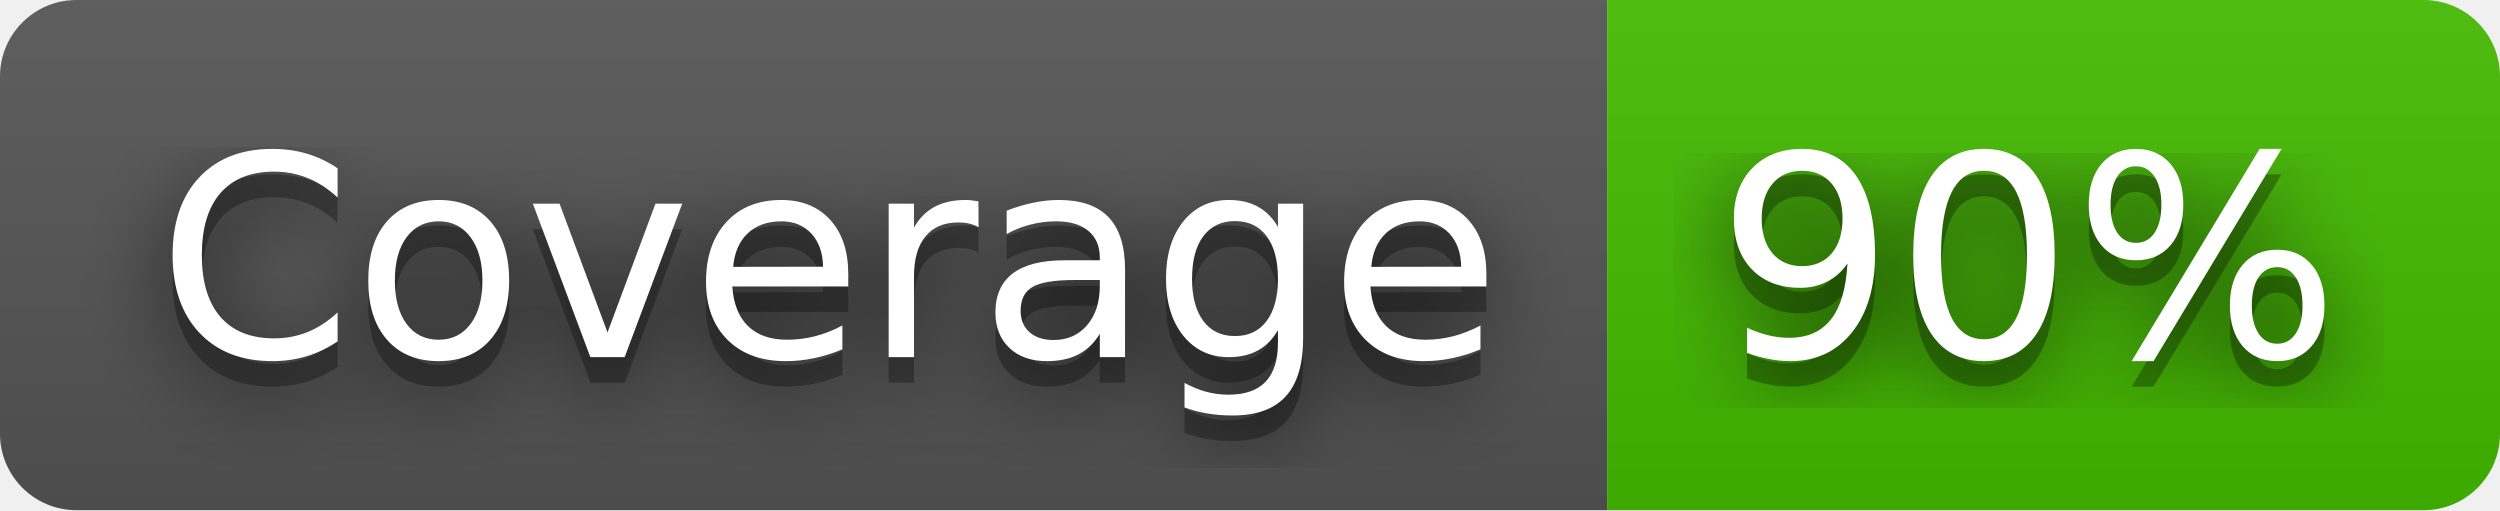
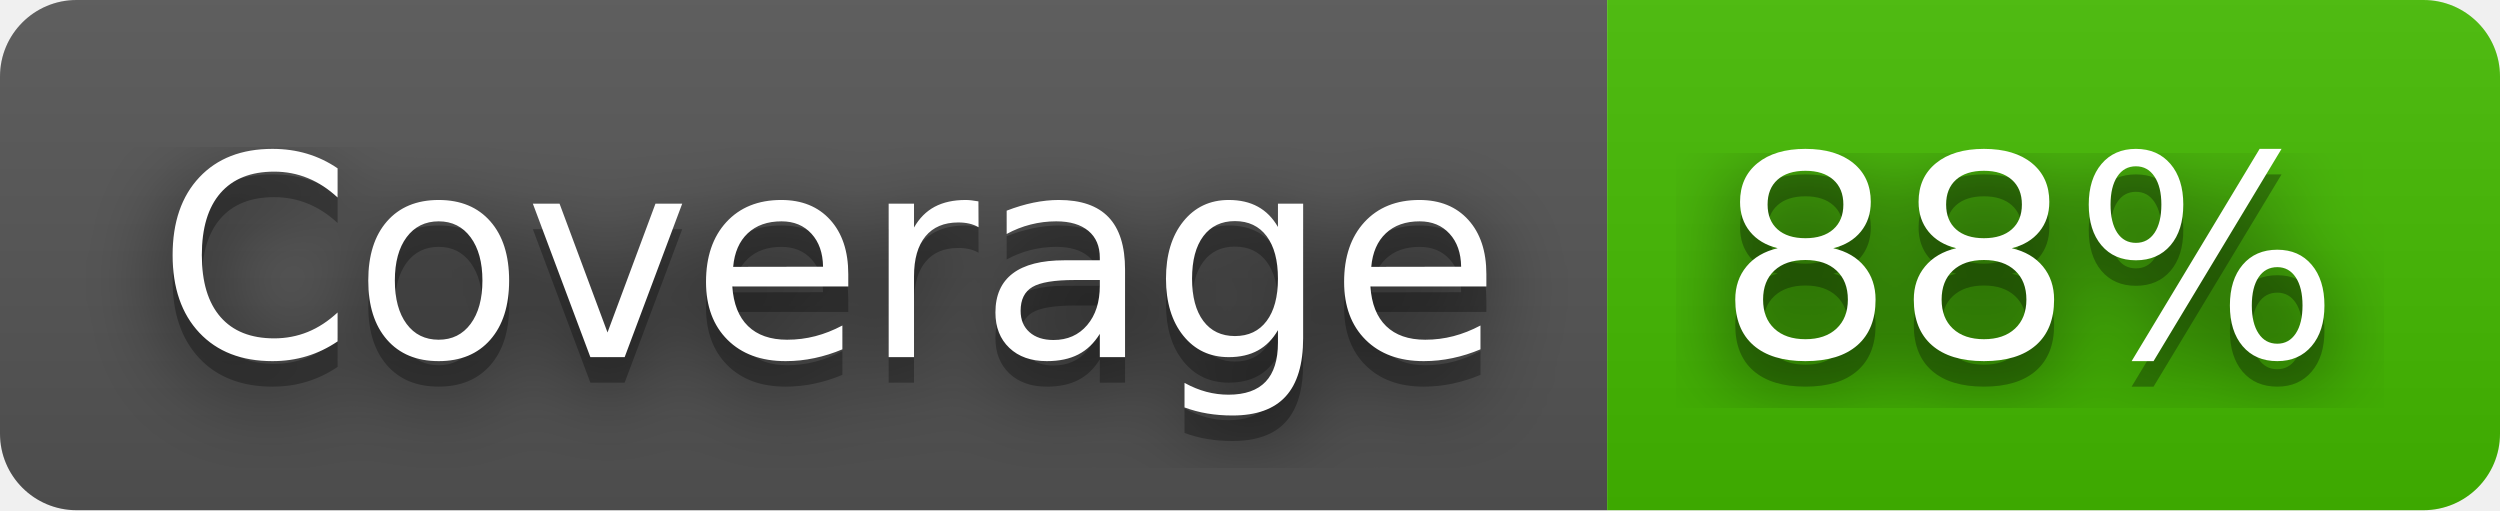
- <svg xmlns="http://www.w3.org/2000/svg" width="98" height="20" role="img" aria-label="Coverage: 90%">
+ <svg xmlns="http://www.w3.org/2000/svg" width="98" height="20" role="img" aria-label="Coverage: 88%">
  <filter id="blur">
    <feGaussianBlur stdDeviation="16" />
  </filter>
  <linearGradient id="s" x2="0" y2="100%">
    <stop offset="0" stop-color="#bbb" stop-opacity=".1" />
    <stop offset="1" stop-opacity=".1" />
  </linearGradient>
  <clipPath id="r">
    <rect width="98" height="20" rx="3" />
  </clipPath>
  <g clip-path="url(#r)">
    <rect width="63" height="20" fill="#555" />
    <rect x="63" width="35" height="20" fill="#4b0" />
    <rect width="98" height="20" fill="url(#s)" />
  </g>
  <g fill="#fff" text-anchor="middle" font-family="Verdana,Geneva,DejaVu Sans,sans-serif" text-rendering="geometricPrecision" font-size="110">
    <g transform="scale(.1)">
      <g aria-hidden="true" fill="#010101">
        <text x="325" y="150" fill-opacity=".8" filter="url(#blur)" textLength="530">Coverage</text>
        <text x="325" y="150" fill-opacity=".3" textLength="530">Coverage</text>
      </g>
      <text x="325" y="140" textLength="530">Coverage</text>
    </g>
    <g transform="scale(.1)">
      <g aria-hidden="true" fill="#010101">
-         <text x="795" y="150" fill-opacity=".8" filter="url(#blur)" textLength="250">90%</text>
-         <text x="795" y="150" fill-opacity=".3" textLength="250">90%</text>
+         <text x="795" y="150" fill-opacity=".8" filter="url(#blur)" textLength="250">88%</text>
+         <text x="795" y="150" fill-opacity=".3" textLength="250">88%</text>
      </g>
-       <text x="795" y="140" textLength="250">90%</text>
+       <text x="795" y="140" textLength="250">88%</text>
    </g>
  </g>
</svg>
